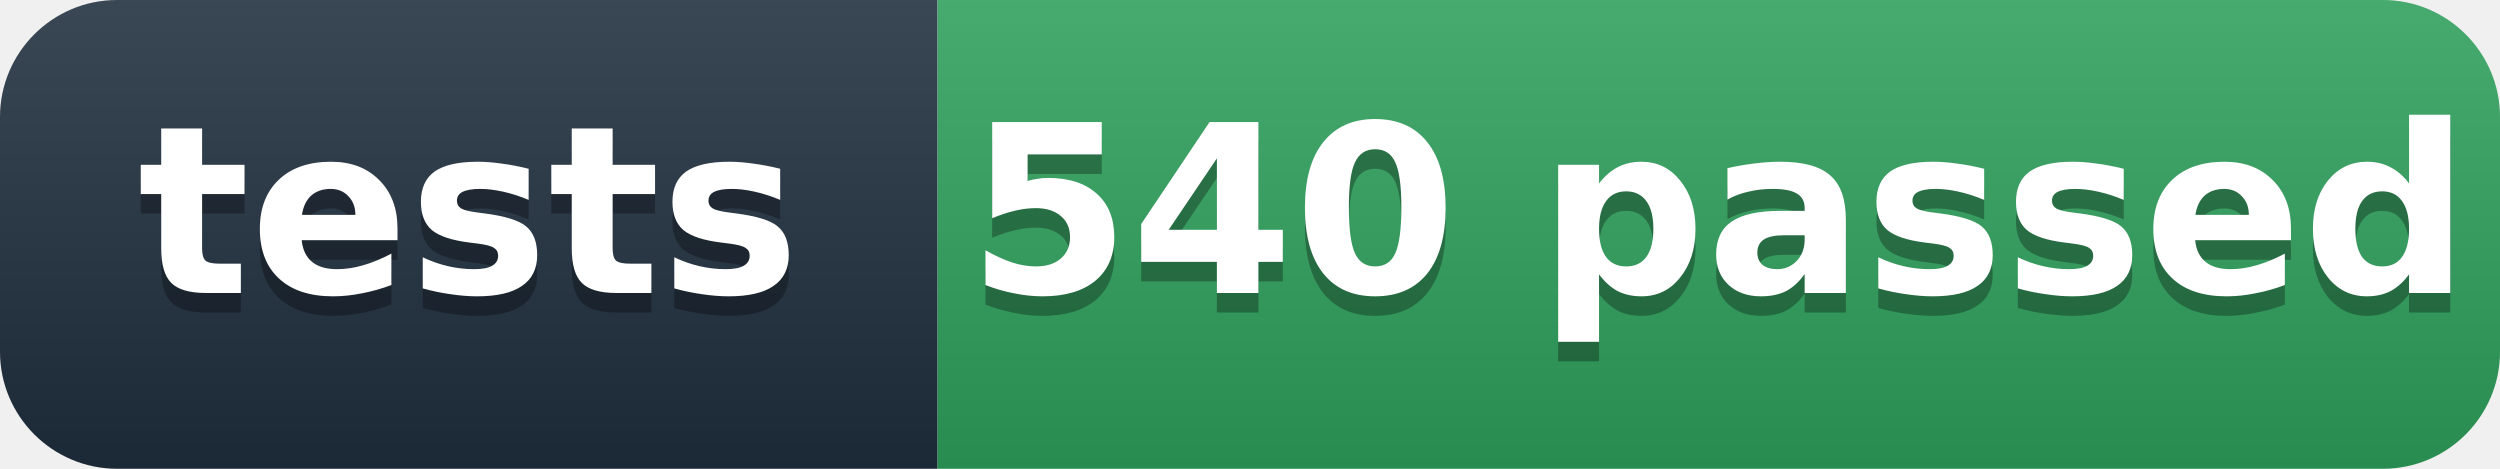
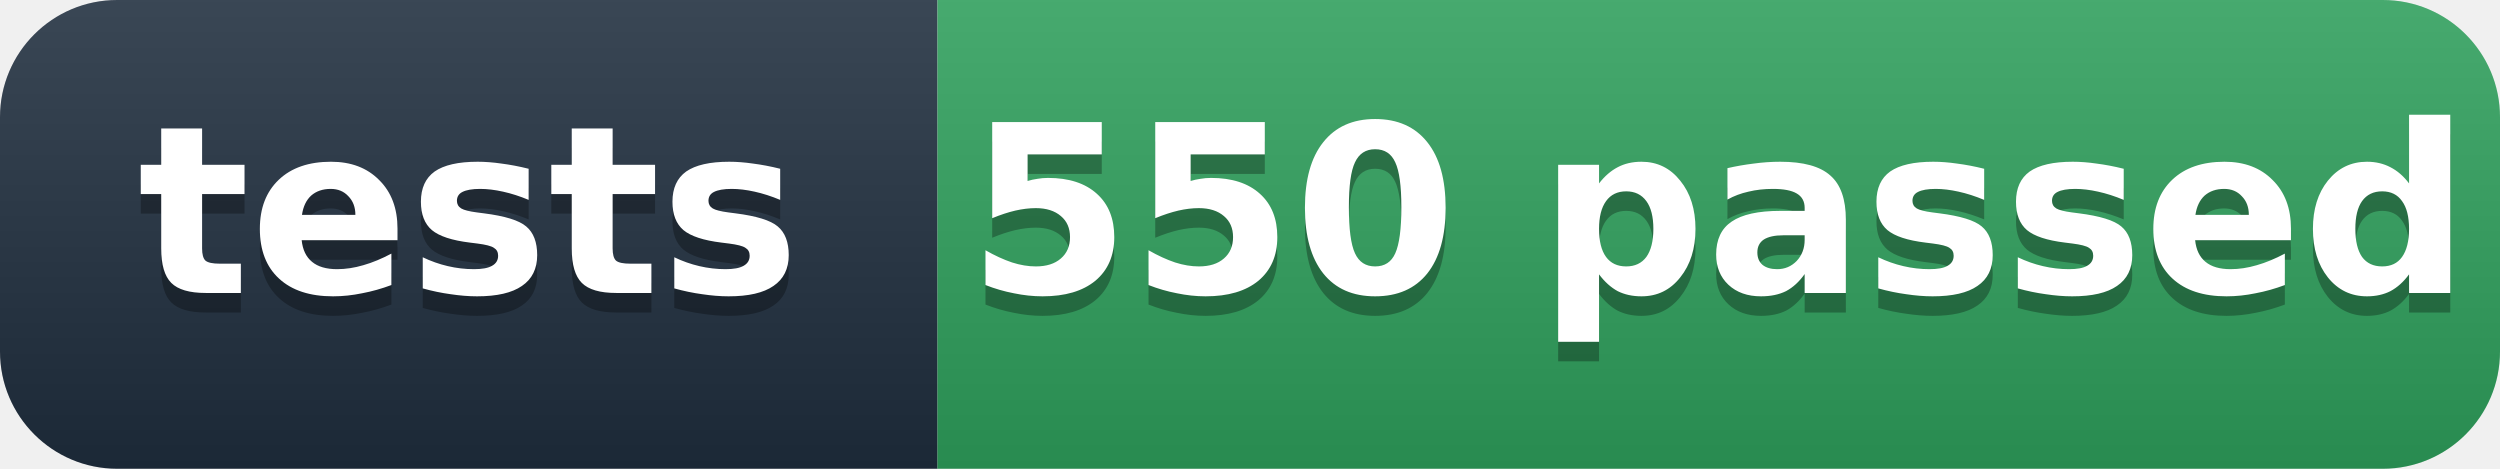
- <svg xmlns="http://www.w3.org/2000/svg" width="128" height="24" role="img" aria-label="tests: 540 passed">
+ <svg xmlns="http://www.w3.org/2000/svg" width="128" height="24" role="img" aria-label="tests: 550 passed">
  <defs>
    <linearGradient id="s" x2="0" y2="100%">
      <stop offset="0" stop-color="#fff" stop-opacity=".12" />
      <stop offset="1" stop-opacity=".12" />
    </linearGradient>
    <clipPath id="r">
      <rect width="128" height="24" rx="6" fill="#fff" />
    </clipPath>
  </defs>
  <g clip-path="url(#r)">
    <rect width="48" height="24" fill="#1f2d3d" />
    <rect x="48" width="80" height="24" fill="#2e9e5b" />
    <rect width="128" height="24" fill="url(#s)" />
  </g>
  <g fill="#fff" text-anchor="middle" font-family="'Segoe UI',Verdana,Geneva,DejaVu Sans,'Microsoft YaHei',sans-serif" font-size="12" font-weight="600">
    <text x="24" y="16" fill="#010101" fill-opacity=".3">tests</text>
    <text x="24" y="15">tests</text>
-     <text x="88" y="16" fill="#010101" fill-opacity=".3">540 passed</text>
-     <text x="88" y="15">540 passed</text>
+     <text x="88" y="16" fill="#010101" fill-opacity=".3">550 passed</text>
+     <text x="88" y="15">550 passed</text>
  </g>
</svg>
